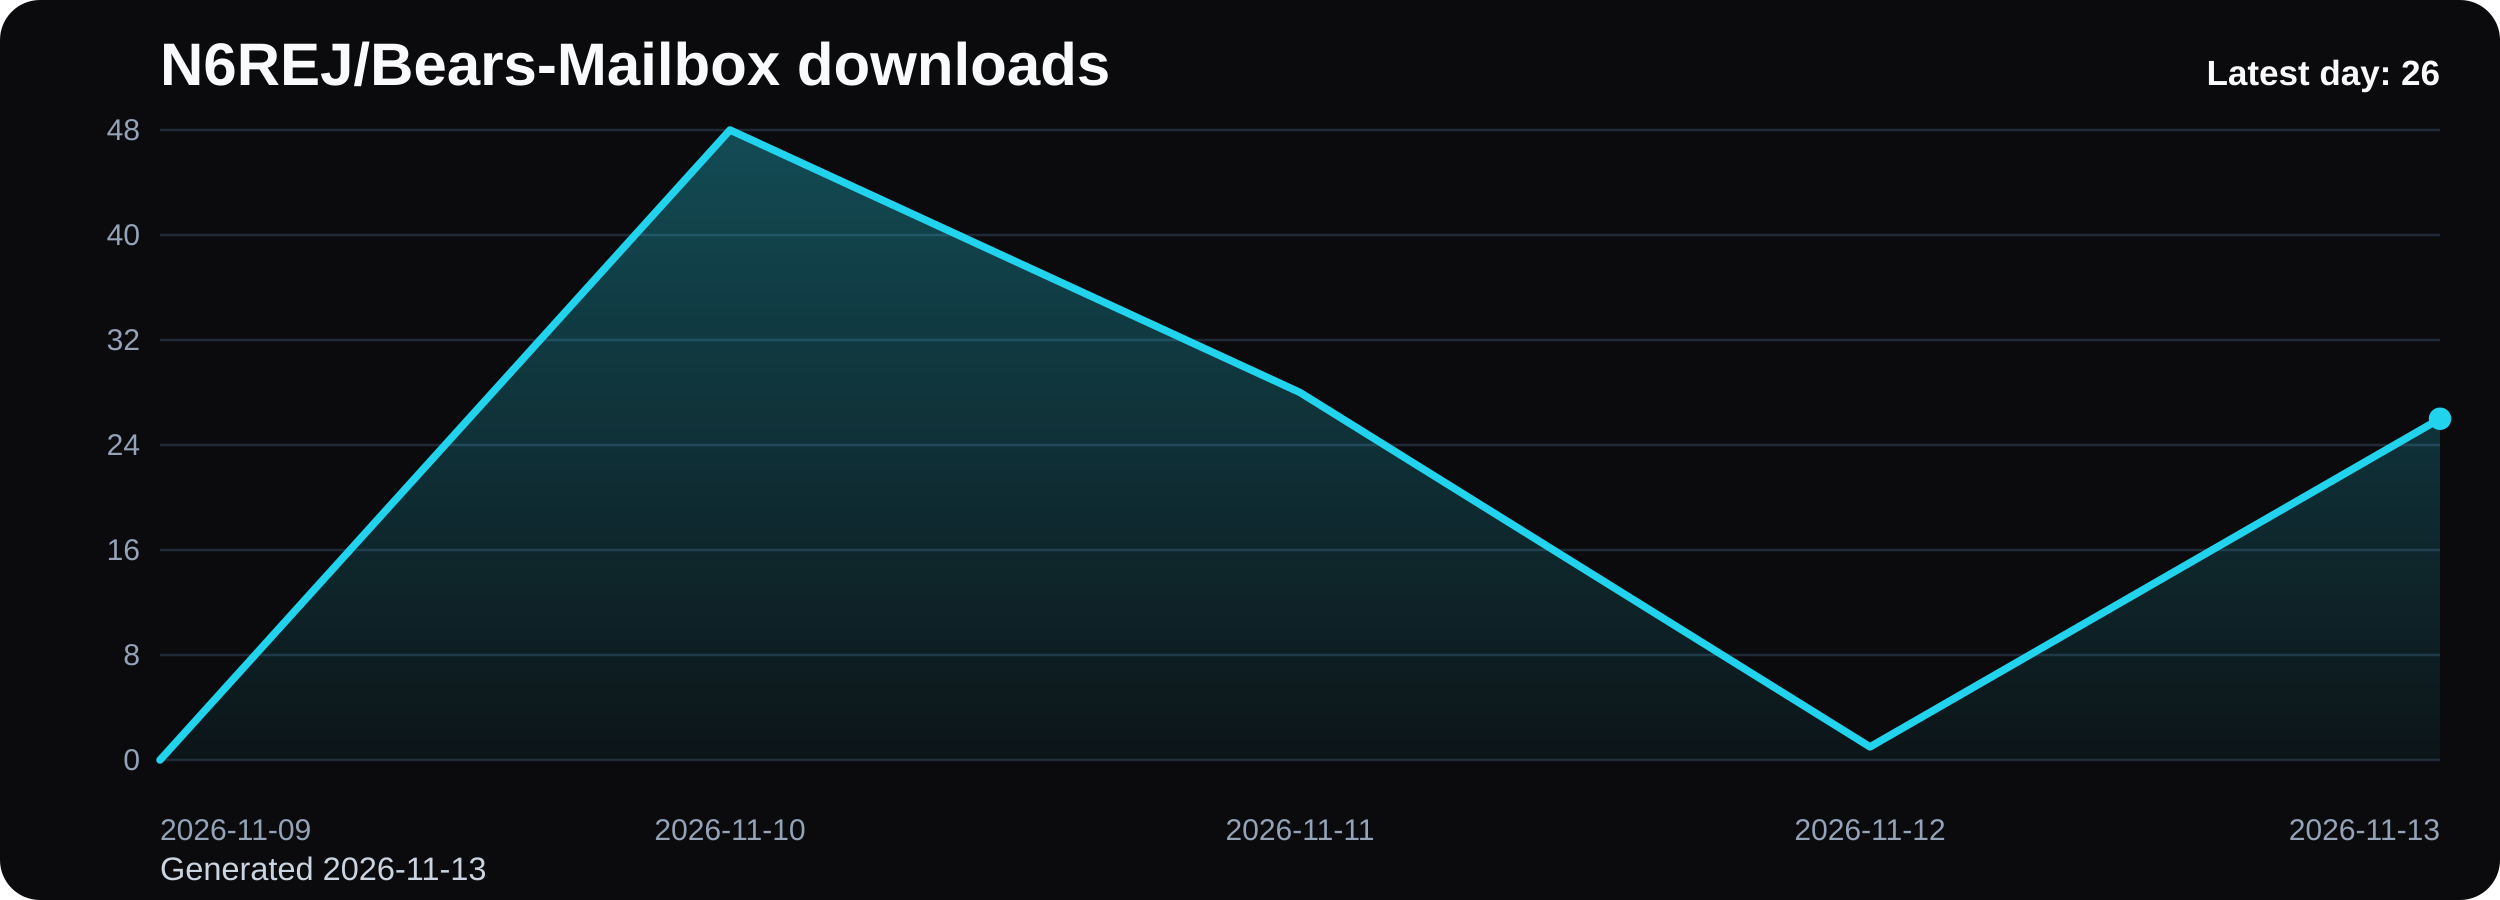
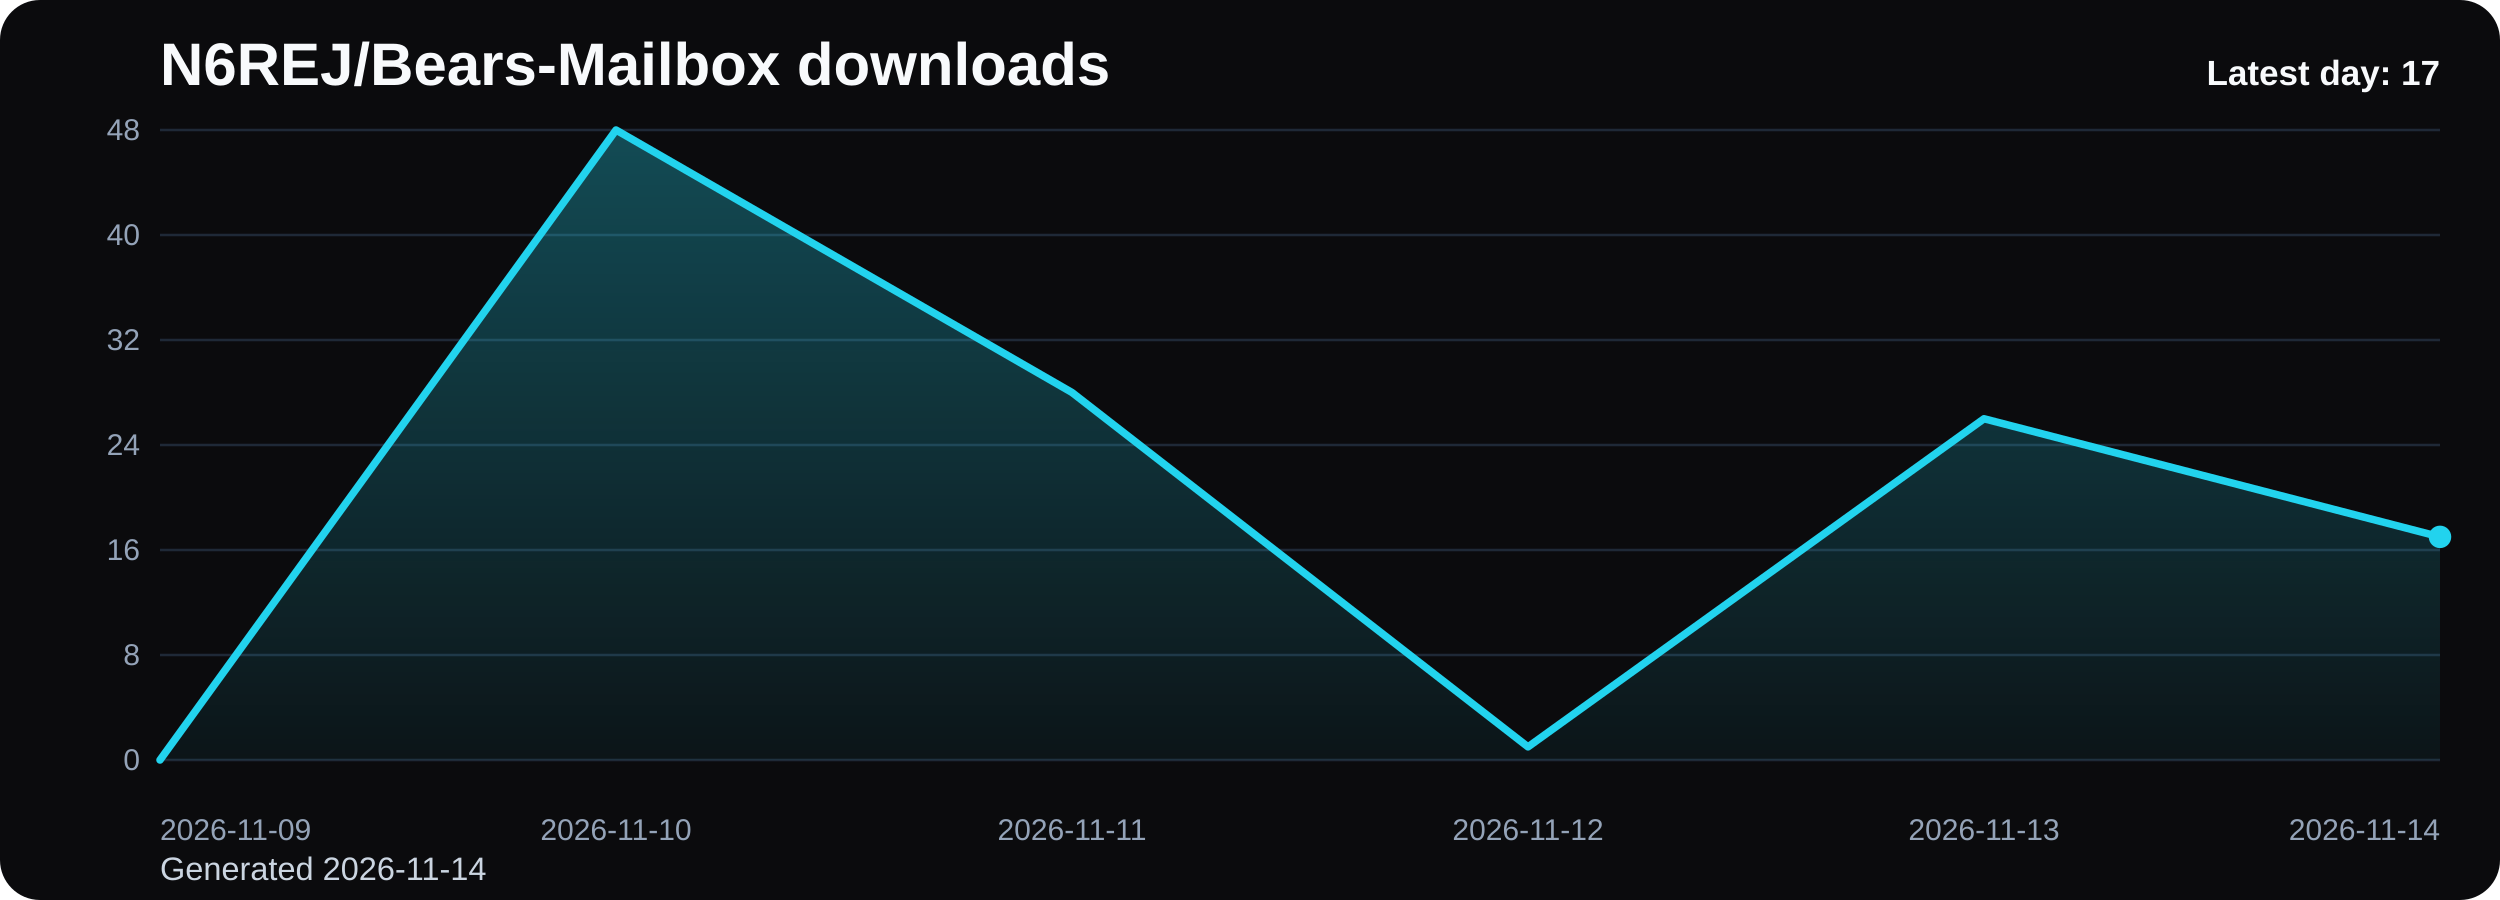
<svg xmlns="http://www.w3.org/2000/svg" viewBox="0 0 1000 360" role="img" aria-label="N6REJ/Bears-Mailbox downloads chart">
  <defs>
    <linearGradient id="fill-daily-black" x1="0" y1="0" x2="0" y2="1">
      <stop offset="0%" stop-color="#22d3ee" stop-opacity="0.32" />
      <stop offset="100%" stop-color="#22d3ee" stop-opacity="0.05" />
    </linearGradient>
    <style>
      .bg { fill: #0b0b0d; }
      .title { font: 700 24px Arial, sans-serif; fill: #f8fafc; }
      .sub { font: 400 13px Arial, sans-serif; fill: #cbd5e1; }
      .grid { stroke: #1f2937; stroke-width: 1; }
      .axis { font: 400 12px Arial, sans-serif; fill: #94a3b8; }
      .line { fill: none; stroke: #22d3ee; stroke-width: 3; stroke-linecap: round; stroke-linejoin: round; }
      .dot { fill: #22d3ee; }
      .value { font: 600 11px Arial, sans-serif; fill: #cbd5e1; }
      .latest { font: 700 14px Arial, sans-serif; fill: #f8fafc; }
    </style>
  </defs>
  <rect class="bg" x="0" y="0" width="1000" height="360" rx="16" />
  <text class="title" x="64" y="34">N6REJ/Bears-Mailbox downloads</text>
-   <text class="sub" x="64" y="352">Generated 2026-11-13</text>
+   <text class="sub" x="64" y="352">Generated 2026-11-14</text>
  <line x1="64" y1="52.00" x2="976" y2="52.00" class="grid" />
  <text x="56" y="56.00" text-anchor="end" class="axis">48</text>
  <line x1="64" y1="94.00" x2="976" y2="94.00" class="grid" />
  <text x="56" y="98.00" text-anchor="end" class="axis">40</text>
  <line x1="64" y1="136.00" x2="976" y2="136.00" class="grid" />
  <text x="56" y="140.00" text-anchor="end" class="axis">32</text>
  <line x1="64" y1="178.00" x2="976" y2="178.00" class="grid" />
  <text x="56" y="182.00" text-anchor="end" class="axis">24</text>
  <line x1="64" y1="220.00" x2="976" y2="220.00" class="grid" />
  <text x="56" y="224.00" text-anchor="end" class="axis">16</text>
  <line x1="64" y1="262.00" x2="976" y2="262.00" class="grid" />
  <text x="56" y="266.00" text-anchor="end" class="axis">8</text>
  <line x1="64" y1="304.00" x2="976" y2="304.00" class="grid" />
  <text x="56" y="308.00" text-anchor="end" class="axis">0</text>
-   <path d="M 64.00 304 L 64.00 304.00 L 292.00 52.00 L 520.00 157.00 L 748.00 298.75 L 976.00 167.50 L 976.00 304 Z" fill="url(#fill-daily-black)" />
-   <polyline class="line" points="64.00,304.00 292.00,52.00 520.00,157.00 748.00,298.75 976.00,167.50" />
-   <circle class="dot" cx="976.00" cy="167.50" r="4.5" />
+   <path d="M 64.00 304 L 64.00 304.00 L 246.40 52.00 L 428.80 157.00 L 611.20 298.75 L 793.60 167.50 L 976.00 214.75 L 976.00 304 Z" fill="url(#fill-daily-black)" />
+   <polyline class="line" points="64.00,304.00 246.40,52.00 428.80,157.00 611.20,298.75 793.60,167.50 976.00,214.75" />
+   <circle class="dot" cx="976.00" cy="214.75" r="4.5" />
  <text class="axis" x="64.00" y="336" text-anchor="start">2026-11-09</text>
-   <text class="axis" x="292.00" y="336" text-anchor="middle">2026-11-10</text>
-   <text class="axis" x="520.00" y="336" text-anchor="middle">2026-11-11</text>
-   <text class="axis" x="748.00" y="336" text-anchor="middle">2026-11-12</text>
-   <text class="axis" x="976.00" y="336" text-anchor="end">2026-11-13</text>
-   <text class="latest" x="976" y="34" text-anchor="end">Latest day: 26</text>
+   <text class="axis" x="246.40" y="336" text-anchor="middle">2026-11-10</text>
+   <text class="axis" x="428.80" y="336" text-anchor="middle">2026-11-11</text>
+   <text class="axis" x="611.20" y="336" text-anchor="middle">2026-11-12</text>
+   <text class="axis" x="793.60" y="336" text-anchor="middle">2026-11-13</text>
+   <text class="axis" x="976.00" y="336" text-anchor="end">2026-11-14</text>
+   <text class="latest" x="976" y="34" text-anchor="end">Latest day: 17</text>
</svg>
